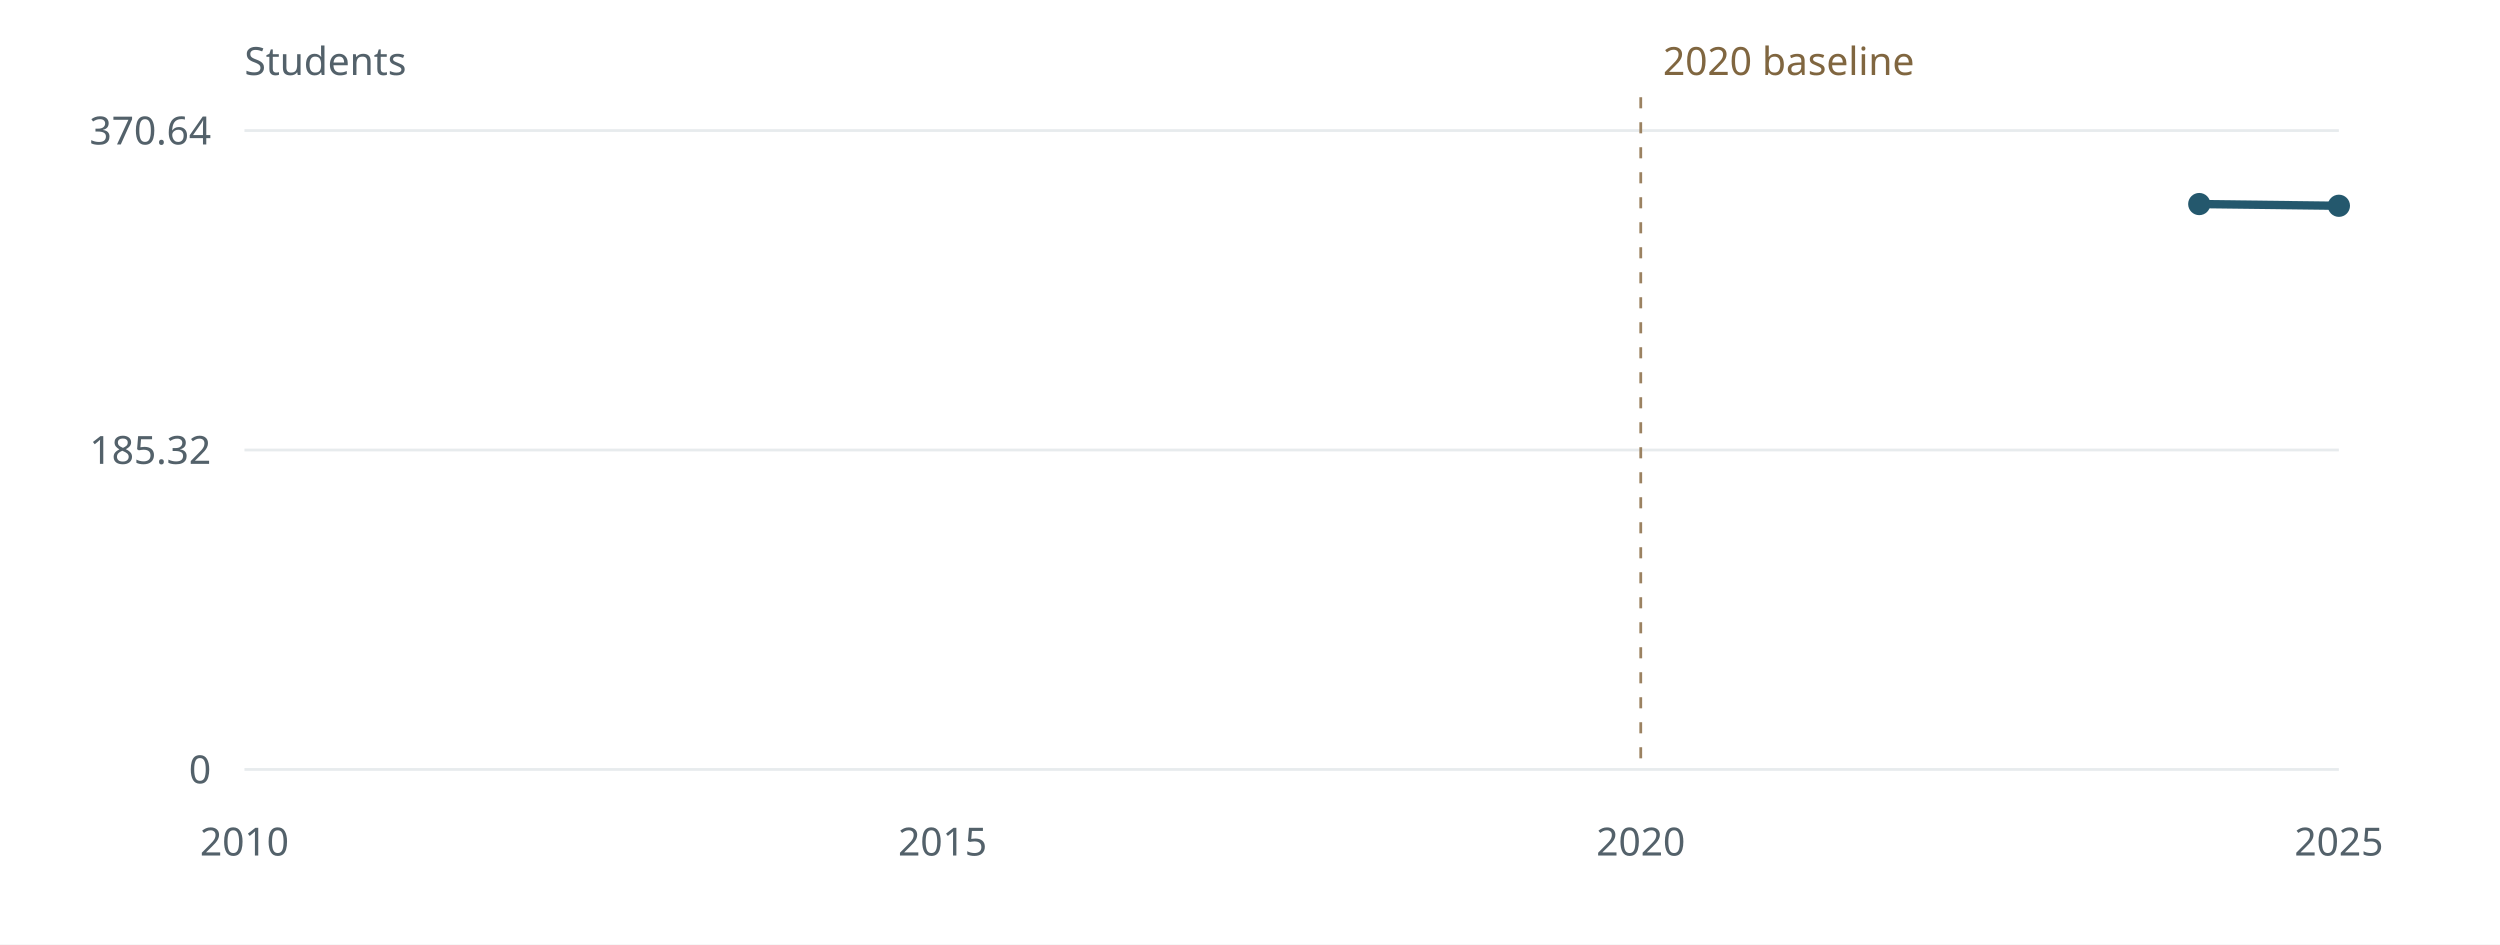
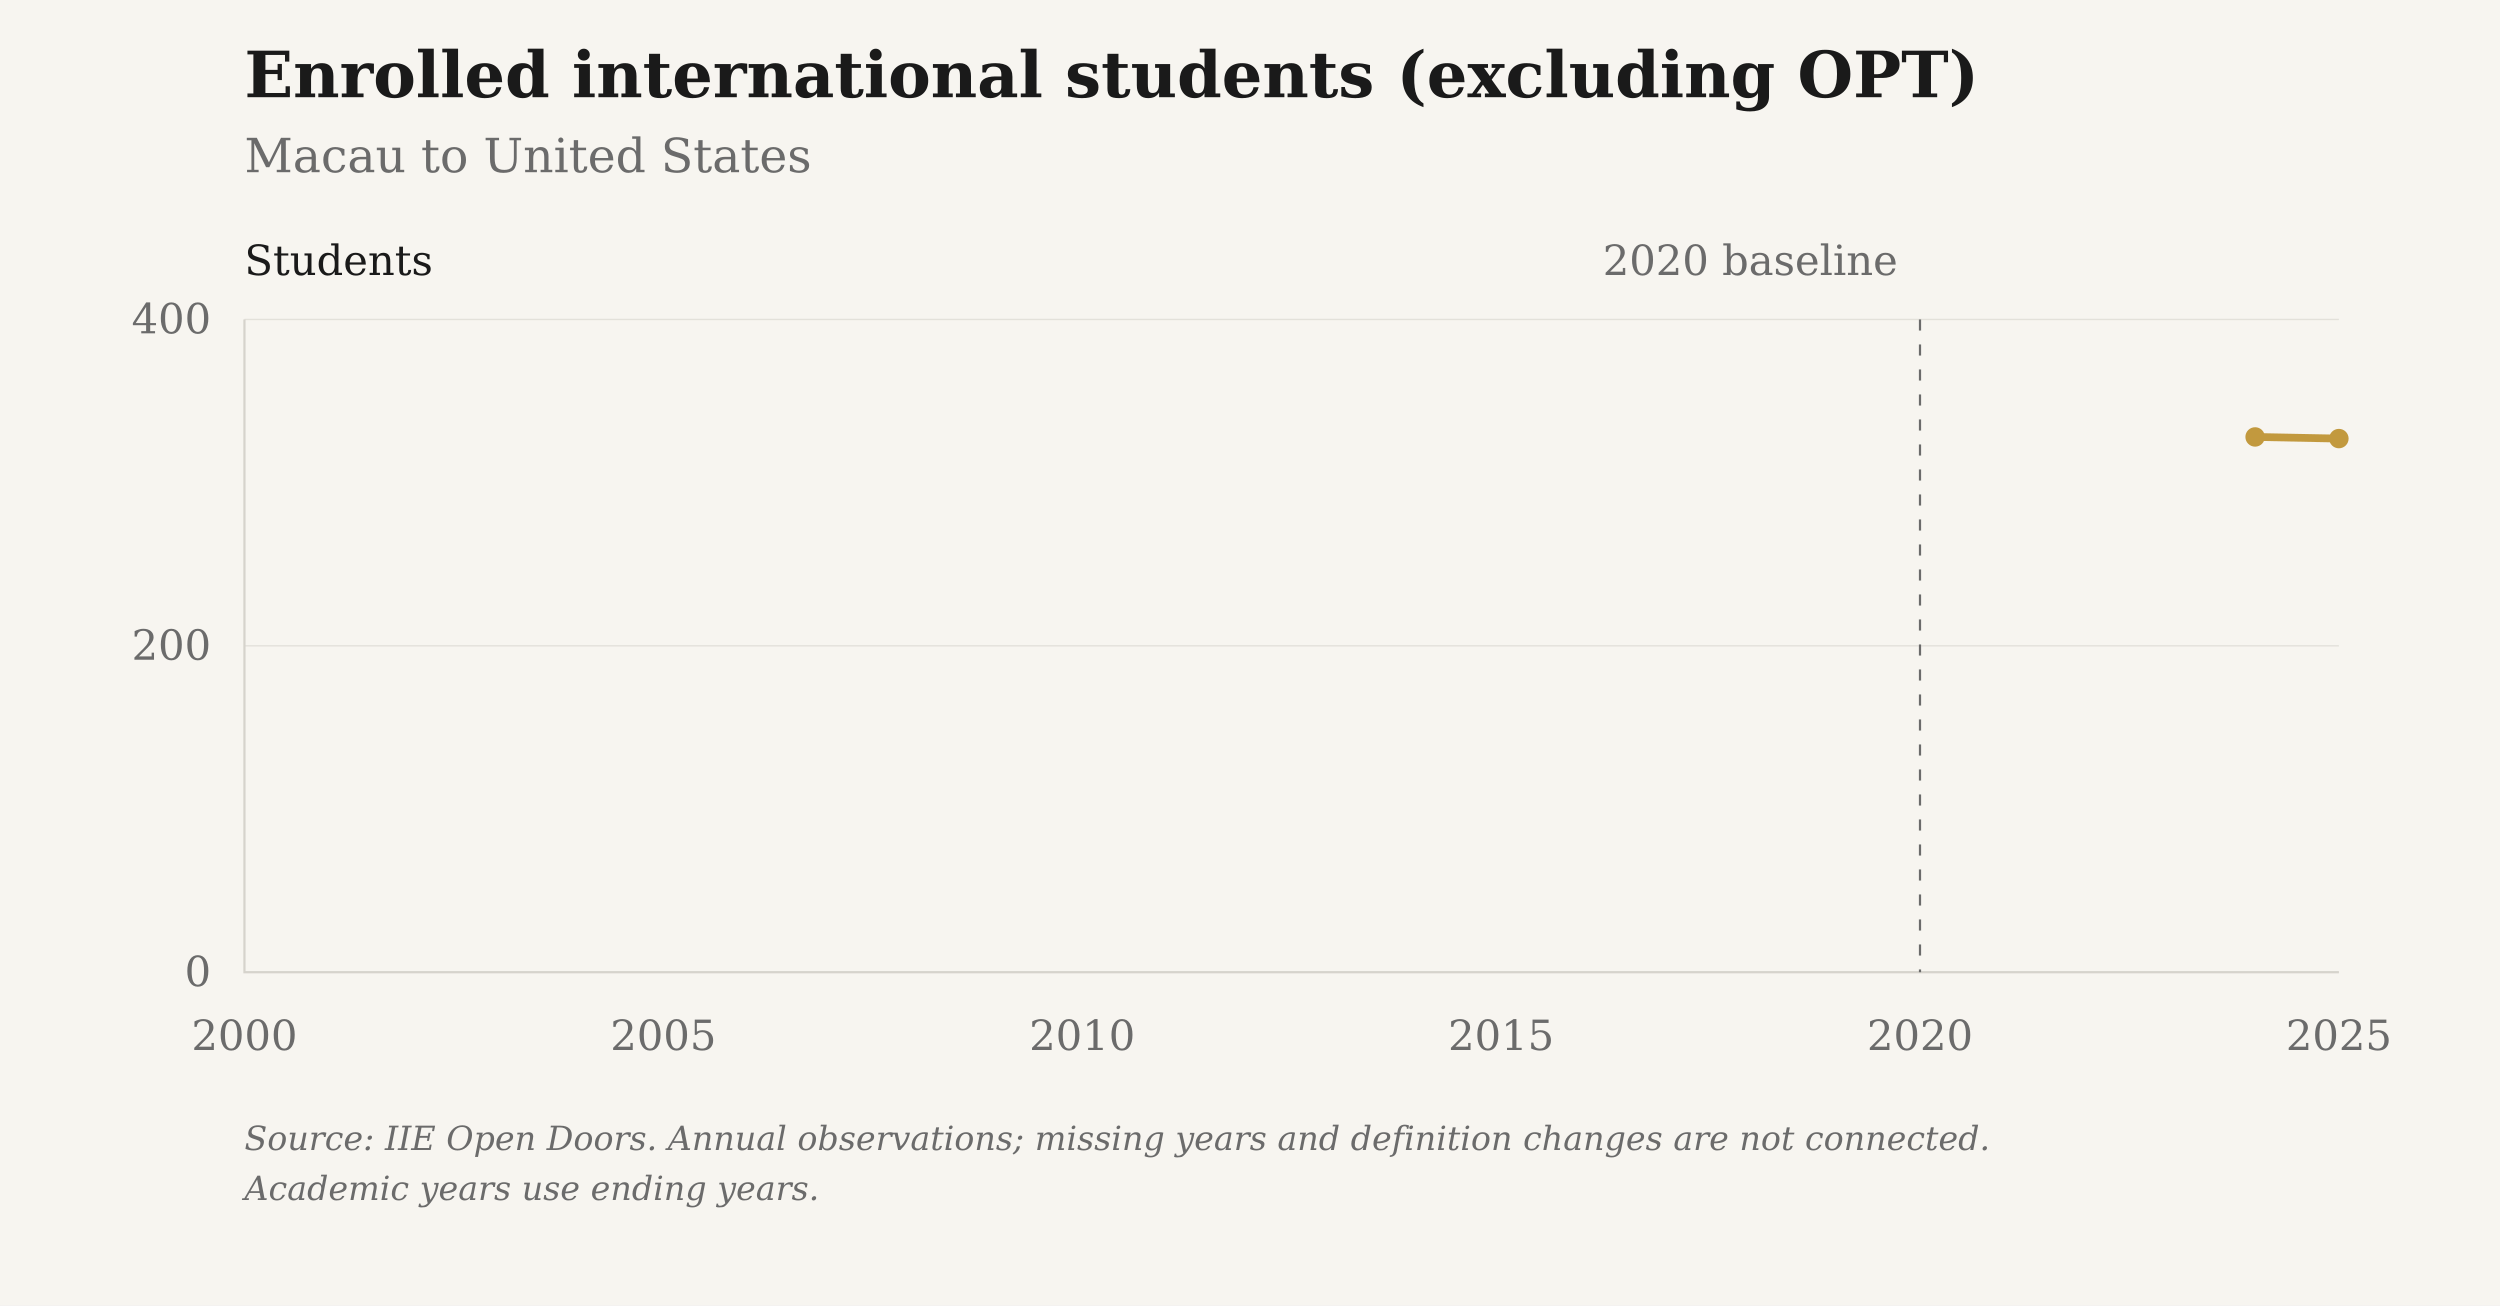
- <svg xmlns="http://www.w3.org/2000/svg" viewBox="0 0 900 340" role="img" aria-label="Enrolled international students (excluding OPT): Macau to United States">
-   <rect width="900" height="340" fill="#fff" />
-   <g font-family="system-ui,sans-serif" font-size="14" fill="#53616a">
-     <path d="M88 277.00H842" stroke="#e7ebed" />
-     <text x="76" y="282.00" text-anchor="end">0</text>
-     <path d="M88 162.00H842" stroke="#e7ebed" />
-     <text x="76" y="167.00" text-anchor="end">185.32</text>
-     <path d="M88 47.00H842" stroke="#e7ebed" />
-     <text x="76" y="52.00" text-anchor="end">370.64</text>
-     <text x="88.00" y="308" text-anchor="middle">2010</text>
-     <text x="339.33" y="308" text-anchor="middle">2015</text>
-     <text x="590.67" y="308" text-anchor="middle">2020</text>
-     <text x="842.00" y="308" text-anchor="middle">2025</text>
-     <path d="M590.67 35V277" stroke="#9b8261" stroke-dasharray="4 5" />
-     <text x="598.67" y="27" fill="#806640">2020 baseline</text>
-     <text x="88" y="27">Students</text>
-     <path d="M791.73,73.46 L842.00,74.08" fill="none" stroke="#24586d" stroke-width="3" stroke-linejoin="round" />
-     <circle cx="791.73" cy="73.46" r="4" fill="#24586d" />
-     <circle cx="842.00" cy="74.08" r="4" fill="#24586d" />
+ <svg xmlns="http://www.w3.org/2000/svg" viewBox="0 0 900 470" role="img" aria-label="Enrolled international students (excluding OPT): Macau to United States">
+   <rect class="chart-background" width="900" height="470" fill="#F7F5F0" />
+   <g font-family="DejaVu Serif, Georgia, 'Times New Roman', serif" font-size="15" fill="#6B6B6B">
+     <text x="88" y="35" font-size="23" font-weight="bold" fill="#1A1A1A">Enrolled international students (excluding OPT)</text>
+     <text x="88" y="62" font-size="17">Macau to United States</text>
+     <path d="M88 350.00H842" stroke="#D6D3CC" stroke-opacity="0.6" stroke-width="0.5" />
+     <text x="76" y="355.00" text-anchor="end">0</text>
+     <path d="M88 232.50H842" stroke="#D6D3CC" stroke-opacity="0.6" stroke-width="0.5" />
+     <text x="76" y="237.50" text-anchor="end">200</text>
+     <path d="M88 115.00H842" stroke="#D6D3CC" stroke-opacity="0.6" stroke-width="0.5" />
+     <text x="76" y="120.00" text-anchor="end">400</text>
+     <text x="88.00" y="378" text-anchor="middle">2000</text>
+     <text x="238.80" y="378" text-anchor="middle">2005</text>
+     <text x="389.60" y="378" text-anchor="middle">2010</text>
+     <text x="540.40" y="378" text-anchor="middle">2015</text>
+     <text x="691.20" y="378" text-anchor="middle">2020</text>
+     <text x="842.00" y="378" text-anchor="middle">2025</text>
+     <path d="M88 115V350H842" stroke="#D6D3CC" stroke-width="0.8" fill="none" />
+     <path d="M691.20 115V350" stroke="#6B6B6B" stroke-width="0.8" stroke-dasharray="4 5" />
+     <text x="683.20" y="99" text-anchor="end">2020 baseline</text>
+     <text x="88" y="99" fill="#1A1A1A">Students</text>
+     <path class="data-line" d="M811.84,157.30 L842.00,157.89" fill="none" stroke="#C2993E" stroke-width="2.8" stroke-linejoin="round" />
+     <circle cx="811.84" cy="157.30" r="3.5" fill="#C2993E" />
+     <circle cx="842.00" cy="157.89" r="3.5" fill="#C2993E" />
+     <text class="figure-source" x="88" y="414" font-size="12" font-style="italic">Source: IIE Open Doors. Annual observations; missing years and definition changes are not connected.</text>
+     <text class="figure-source" x="88" y="432" font-size="12" font-style="italic">Academic years use ending years.</text>
  </g>
</svg>
